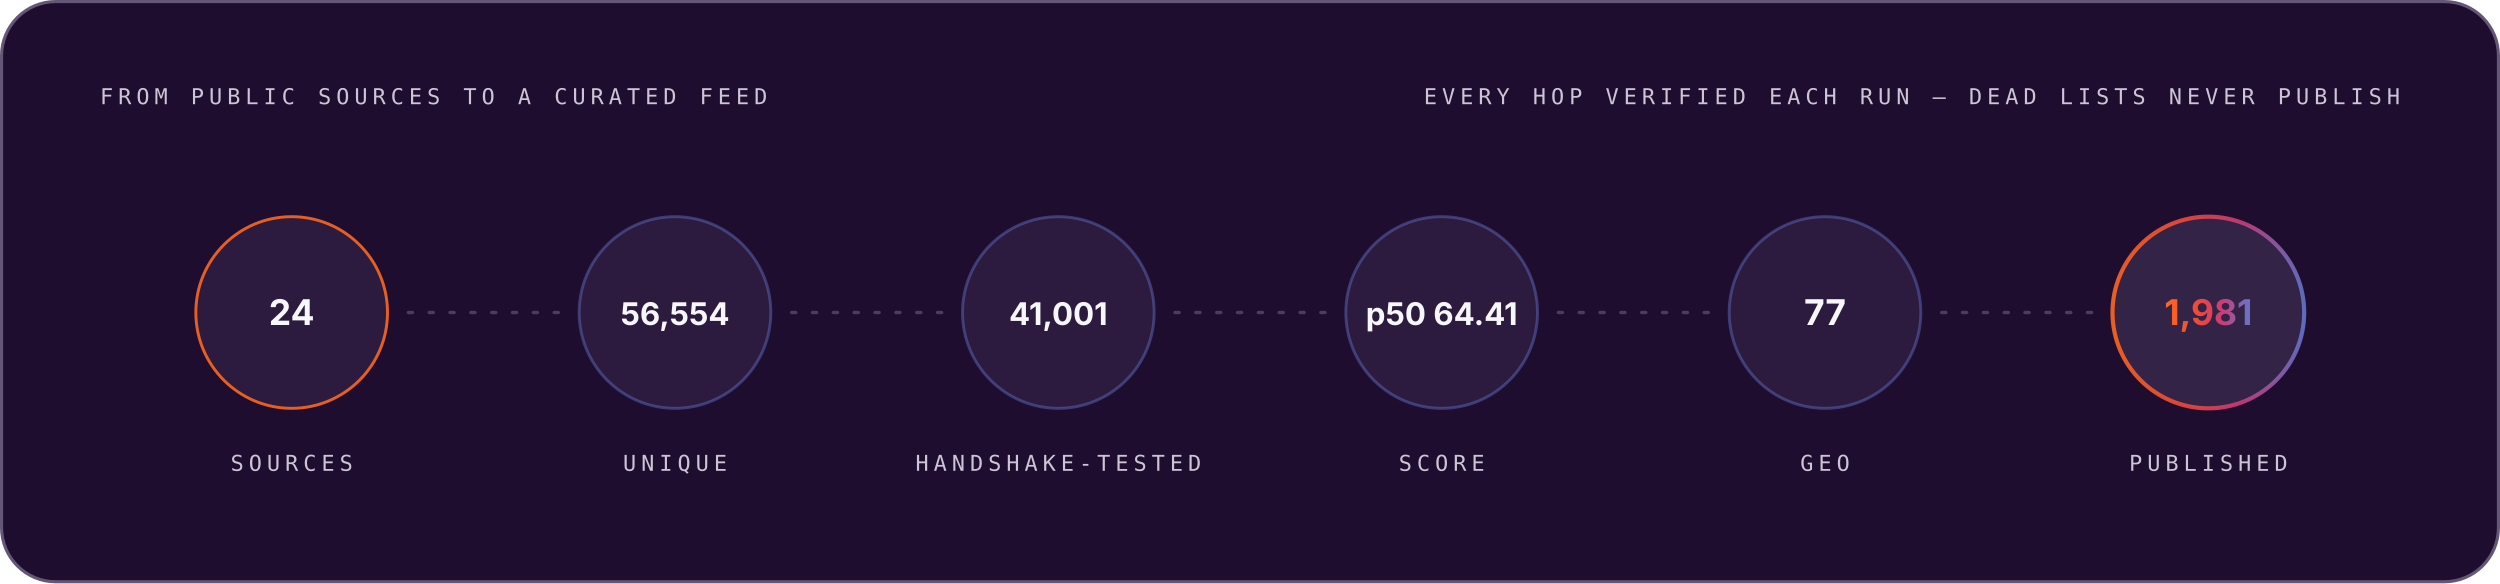
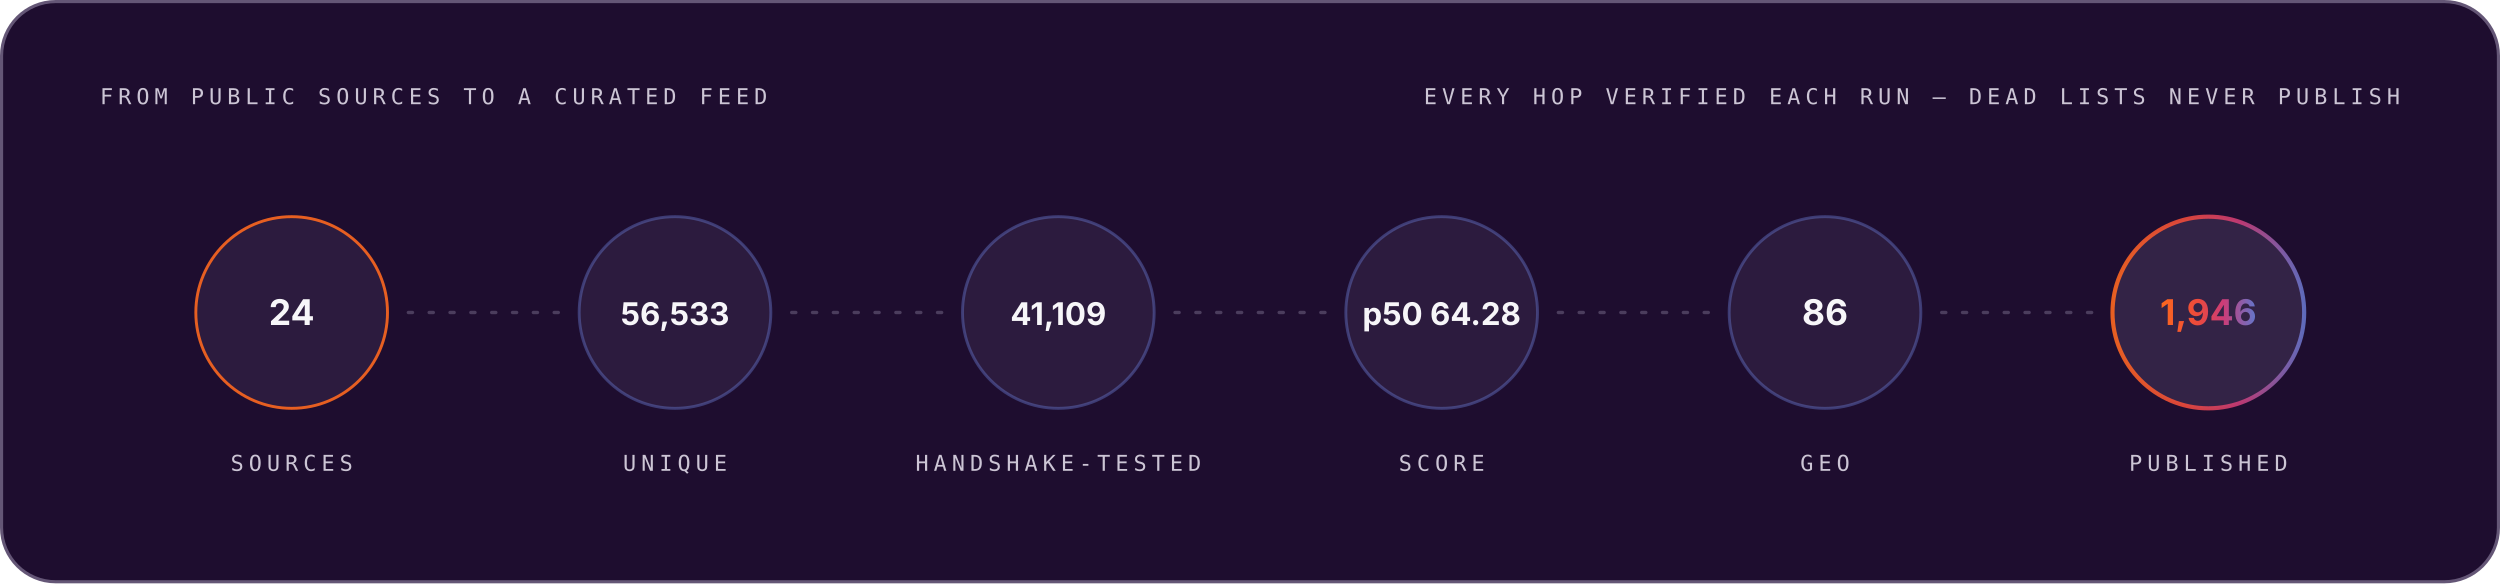
<svg xmlns="http://www.w3.org/2000/svg" width="1200" height="280" viewBox="0 0 1200 280" role="img" font-family="Space Grotesk, Inter, system-ui, -apple-system, Segoe UI, sans-serif">
  <style>.m-fade{animation:vf .7s ease-out both}.m-grow{transform-box:fill-box;transform-origin:left center;animation:vg .9s cubic-bezier(.2,.7,.2,1) both}.m-dash{animation:vm 26s linear infinite}.m-beat{animation:vb 2.6s ease-in-out infinite;transform-box:fill-box;transform-origin:center}@keyframes vf{from{opacity:0}to{opacity:1}}@keyframes vg{from{transform:scaleX(0)}to{transform:scaleX(1)}}@keyframes vm{to{stroke-dashoffset:-320}}@keyframes vb{0%,86%,100%{transform:scale(1)}90%{transform:scale(1.05)}95%{transform:scale(1.01)}}@media (prefers-reduced-motion:reduce){.m-fade,.m-grow,.m-dash,.m-beat{animation:none}}</style>
  <linearGradient id="brand-dark" x1="0" y1="0" x2="1" y2="0">
    <stop offset="0" stop-color="#FC671F" />
    <stop offset="0.38" stop-color="#ED4A3B" />
    <stop offset="0.66" stop-color="#CC3C77" />
    <stop offset="1" stop-color="#6574C9" />
  </linearGradient>
  <rect x="0.75" y="0.75" width="1198.5" height="278.5" rx="26" fill="#1E0D2F" stroke="#645676" stroke-width="1.5" />
  <g class="m-fade" style="animation-delay:0.00s">
    <text x="48" y="50" font-size="10.5" font-weight="500" font-family="IBM Plex Mono, ui-monospace, SFMono-Regular, Menlo, monospace" letter-spacing="2.4" fill="#CCC5D5">FROM PUBLIC SOURCES TO A CURATED FEED</text>
    <text x="1152" y="50" font-size="10.5" font-weight="500" font-family="IBM Plex Mono, ui-monospace, SFMono-Regular, Menlo, monospace" letter-spacing="2.4" text-anchor="end" fill="#CCC5D5">EVERY HOP VERIFIED EACH RUN — DEAD LISTS NEVER PUBLISH</text>
  </g>
  <g class="m-fade" style="animation-delay:0.10s">
    <circle cx="140.0" cy="150" r="46" fill="#4F3F62" fill-opacity="0.3" stroke="#FC671F" stroke-opacity="0.9" stroke-width="1.4" />
    <text x="140.0" y="156" font-size="17" font-weight="700" font-family="Space Grotesk, Inter, system-ui, -apple-system, Segoe UI, sans-serif" text-anchor="middle" fill="#F7F6F9">24</text>
    <text x="140.0" y="226" font-size="10.5" font-weight="500" font-family="IBM Plex Mono, ui-monospace, SFMono-Regular, Menlo, monospace" letter-spacing="2.4" text-anchor="middle" fill="#CCC5D5">SOURCES</text>
  </g>
  <line x1="196.0" y1="150" x2="268.0" y2="150" stroke="#645676" stroke-opacity="0.65" stroke-width="1.6" stroke-linecap="round" stroke-dasharray="2 8" class="m-dash" />
  <g class="m-fade" style="animation-delay:0.22s">
    <circle cx="324.0" cy="150" r="46" fill="#4F3F62" fill-opacity="0.3" stroke="#6574C9" stroke-opacity="0.45" stroke-width="1.4" />
-     <text x="324.0" y="156" font-size="15" font-weight="700" font-family="Space Grotesk, Inter, system-ui, -apple-system, Segoe UI, sans-serif" text-anchor="middle" fill="#F7F6F9">56,554</text>
+     <text x="324.0" y="156" font-size="15" font-weight="700" font-family="Space Grotesk, Inter, system-ui, -apple-system, Segoe UI, sans-serif" text-anchor="middle" fill="#F7F6F9">56,533</text>
    <text x="324.0" y="226" font-size="10.5" font-weight="500" font-family="IBM Plex Mono, ui-monospace, SFMono-Regular, Menlo, monospace" letter-spacing="2.4" text-anchor="middle" fill="#CCC5D5">UNIQUE</text>
  </g>
  <line x1="380.0" y1="150" x2="452.0" y2="150" stroke="#645676" stroke-opacity="0.65" stroke-width="1.6" stroke-linecap="round" stroke-dasharray="2 8" class="m-dash" />
  <g class="m-fade" style="animation-delay:0.34s">
    <circle cx="508.0" cy="150" r="46" fill="#4F3F62" fill-opacity="0.3" stroke="#6574C9" stroke-opacity="0.45" stroke-width="1.4" />
-     <text x="508.0" y="156" font-size="15" font-weight="700" font-family="Space Grotesk, Inter, system-ui, -apple-system, Segoe UI, sans-serif" text-anchor="middle" fill="#F7F6F9">41,001</text>
+     <text x="508.0" y="156" font-size="15" font-weight="700" font-family="Space Grotesk, Inter, system-ui, -apple-system, Segoe UI, sans-serif" text-anchor="middle" fill="#F7F6F9">41,109</text>
    <text x="508.0" y="226" font-size="10.5" font-weight="500" font-family="IBM Plex Mono, ui-monospace, SFMono-Regular, Menlo, monospace" letter-spacing="2.4" text-anchor="middle" fill="#CCC5D5">HANDSHAKE-TESTED</text>
  </g>
  <line x1="564.0" y1="150" x2="636.0" y2="150" stroke="#645676" stroke-opacity="0.65" stroke-width="1.6" stroke-linecap="round" stroke-dasharray="2 8" class="m-dash" />
  <g class="m-fade" style="animation-delay:0.46s">
    <circle cx="692.0" cy="150" r="46" fill="#4F3F62" fill-opacity="0.3" stroke="#6574C9" stroke-opacity="0.45" stroke-width="1.4" />
-     <text x="692.0" y="156" font-size="15" font-weight="700" font-family="Space Grotesk, Inter, system-ui, -apple-system, Segoe UI, sans-serif" text-anchor="middle" fill="#F7F6F9">p50 64.41</text>
+     <text x="692.0" y="156" font-size="15" font-weight="700" font-family="Space Grotesk, Inter, system-ui, -apple-system, Segoe UI, sans-serif" text-anchor="middle" fill="#F7F6F9">p50 64.28</text>
    <text x="692.0" y="226" font-size="10.5" font-weight="500" font-family="IBM Plex Mono, ui-monospace, SFMono-Regular, Menlo, monospace" letter-spacing="2.4" text-anchor="middle" fill="#CCC5D5">SCORE</text>
  </g>
  <line x1="748.0" y1="150" x2="820.0" y2="150" stroke="#645676" stroke-opacity="0.65" stroke-width="1.6" stroke-linecap="round" stroke-dasharray="2 8" class="m-dash" />
  <g class="m-fade" style="animation-delay:0.58s">
    <circle cx="876.0" cy="150" r="46" fill="#4F3F62" fill-opacity="0.3" stroke="#6574C9" stroke-opacity="0.45" stroke-width="1.4" />
-     <text x="876.0" y="156" font-size="17" font-weight="700" font-family="Space Grotesk, Inter, system-ui, -apple-system, Segoe UI, sans-serif" text-anchor="middle" fill="#F7F6F9">77</text>
+     <text x="876.0" y="156" font-size="17" font-weight="700" font-family="Space Grotesk, Inter, system-ui, -apple-system, Segoe UI, sans-serif" text-anchor="middle" fill="#F7F6F9">86</text>
    <text x="876.0" y="226" font-size="10.5" font-weight="500" font-family="IBM Plex Mono, ui-monospace, SFMono-Regular, Menlo, monospace" letter-spacing="2.4" text-anchor="middle" fill="#CCC5D5">GEO</text>
  </g>
  <line x1="932.0" y1="150" x2="1004.0" y2="150" stroke="#645676" stroke-opacity="0.65" stroke-width="1.6" stroke-linecap="round" stroke-dasharray="2 8" class="m-dash" />
  <g class="m-fade" style="animation-delay:0.70s">
    <circle cx="1060.0" cy="150" r="46" fill="#4F3F62" fill-opacity="0.45" stroke="url(#brand-dark)" stroke-opacity="0.9" stroke-width="2" />
-     <text x="1060.0" y="156" font-size="17" font-weight="700" font-family="Space Grotesk, Inter, system-ui, -apple-system, Segoe UI, sans-serif" text-anchor="middle" fill="url(#brand-dark)">1,981</text>
+     <text x="1060.0" y="156" font-size="17" font-weight="700" font-family="Space Grotesk, Inter, system-ui, -apple-system, Segoe UI, sans-serif" text-anchor="middle" fill="url(#brand-dark)">1,946</text>
    <text x="1060.0" y="226" font-size="10.5" font-weight="500" font-family="IBM Plex Mono, ui-monospace, SFMono-Regular, Menlo, monospace" letter-spacing="2.4" text-anchor="middle" fill="#CCC5D5">PUBLISHED</text>
  </g>
</svg>
